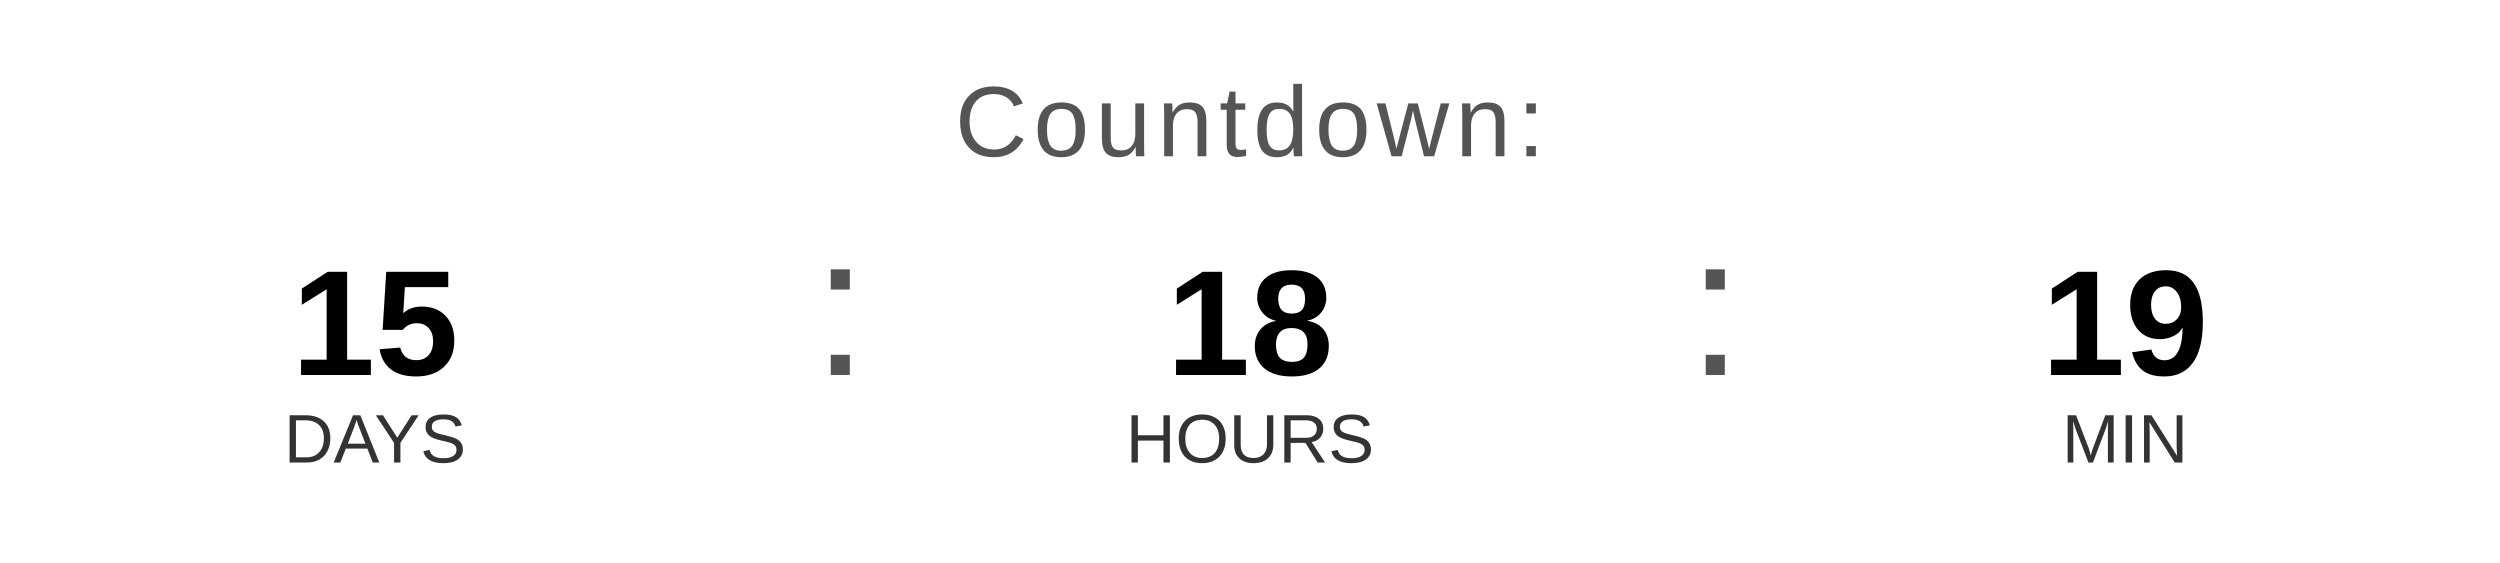
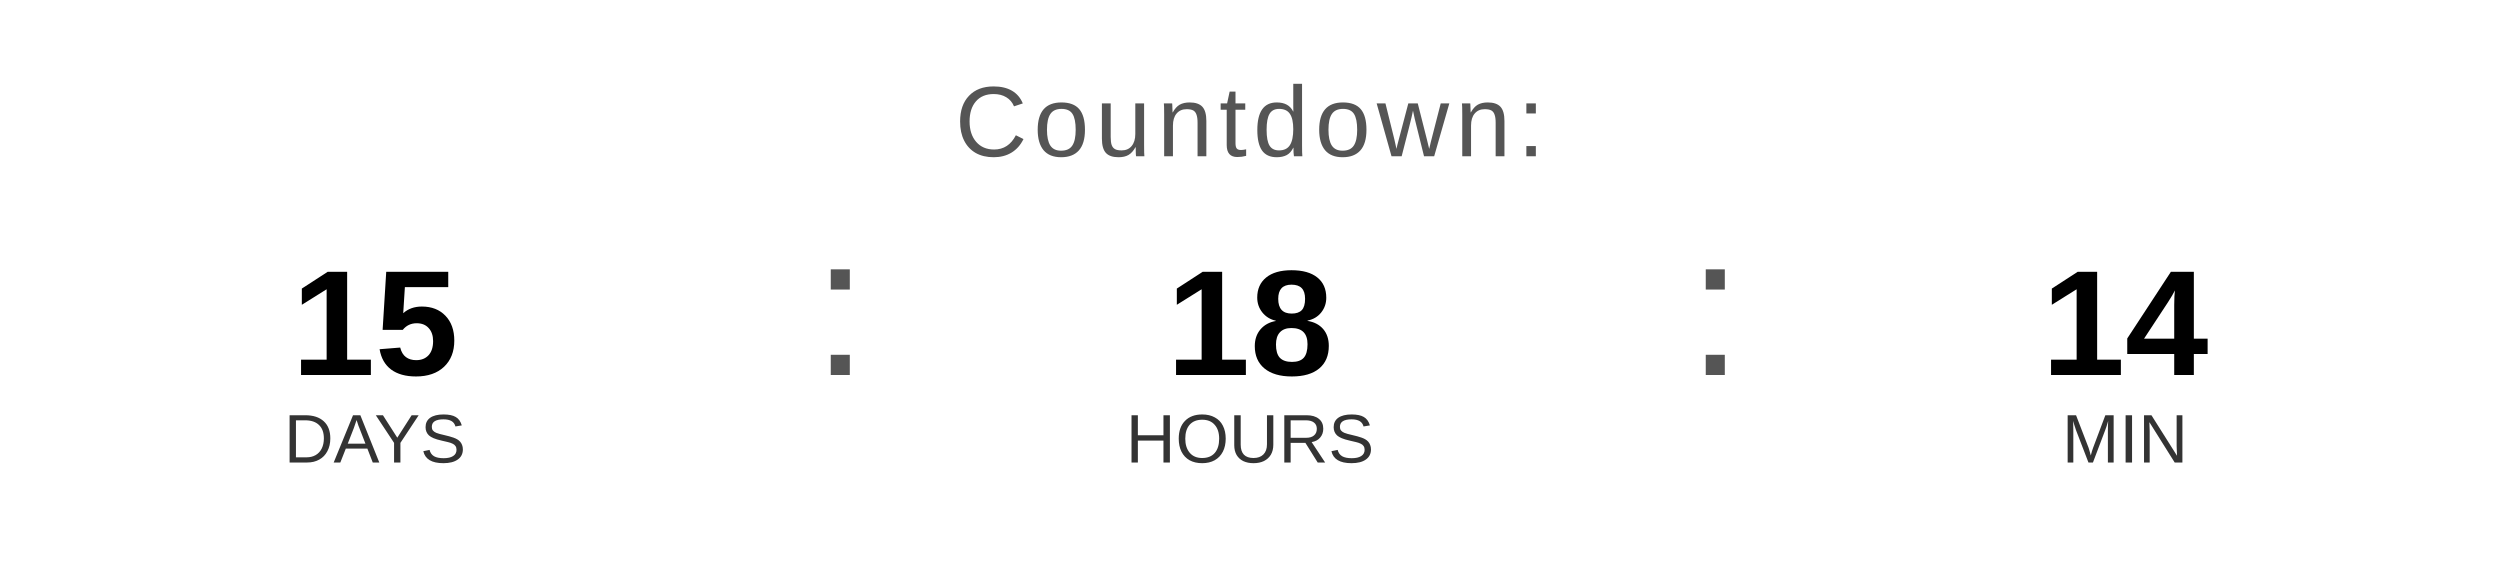
<svg xmlns="http://www.w3.org/2000/svg" width="400" height="90" viewBox="0 0 400 90">
  <text x="200" y="25" font-family="Arial, Helvetica, sans-serif" font-size="16" fill="#555555" text-anchor="middle" letter-spacing="1">
    Countdown:
  </text>
  <text x="60" y="60" font-family="Arial, Helvetica, sans-serif" font-size="24" font-weight="bold" fill="#000000" text-anchor="middle">15</text>
  <text x="60" y="74" font-family="Arial, Helvetica, sans-serif" font-size="11" fill="#333333" text-anchor="middle">DAYS</text>
  <text x="130" y="60" font-family="Arial, sans-serif" font-size="32" fill="#555555">:</text>
  <text x="200" y="60" font-family="Arial, Helvetica, sans-serif" font-size="24" font-weight="bold" fill="#000000" text-anchor="middle">18</text>
  <text x="200" y="74" font-family="Arial, Helvetica, sans-serif" font-size="11" fill="#333333" text-anchor="middle">HOURS</text>
  <text x="270" y="60" font-family="Arial, sans-serif" font-size="32" fill="#555555">:</text>
-   <text x="340" y="60" font-family="Arial, Helvetica, sans-serif" font-size="24" font-weight="bold" fill="#000000" text-anchor="middle">19</text>
+   <text x="340" y="60" font-family="Arial, Helvetica, sans-serif" font-size="24" font-weight="bold" fill="#000000" text-anchor="middle">14</text>
  <text x="340" y="74" font-family="Arial, Helvetica, sans-serif" font-size="11" fill="#333333" text-anchor="middle">MIN</text>
</svg>
